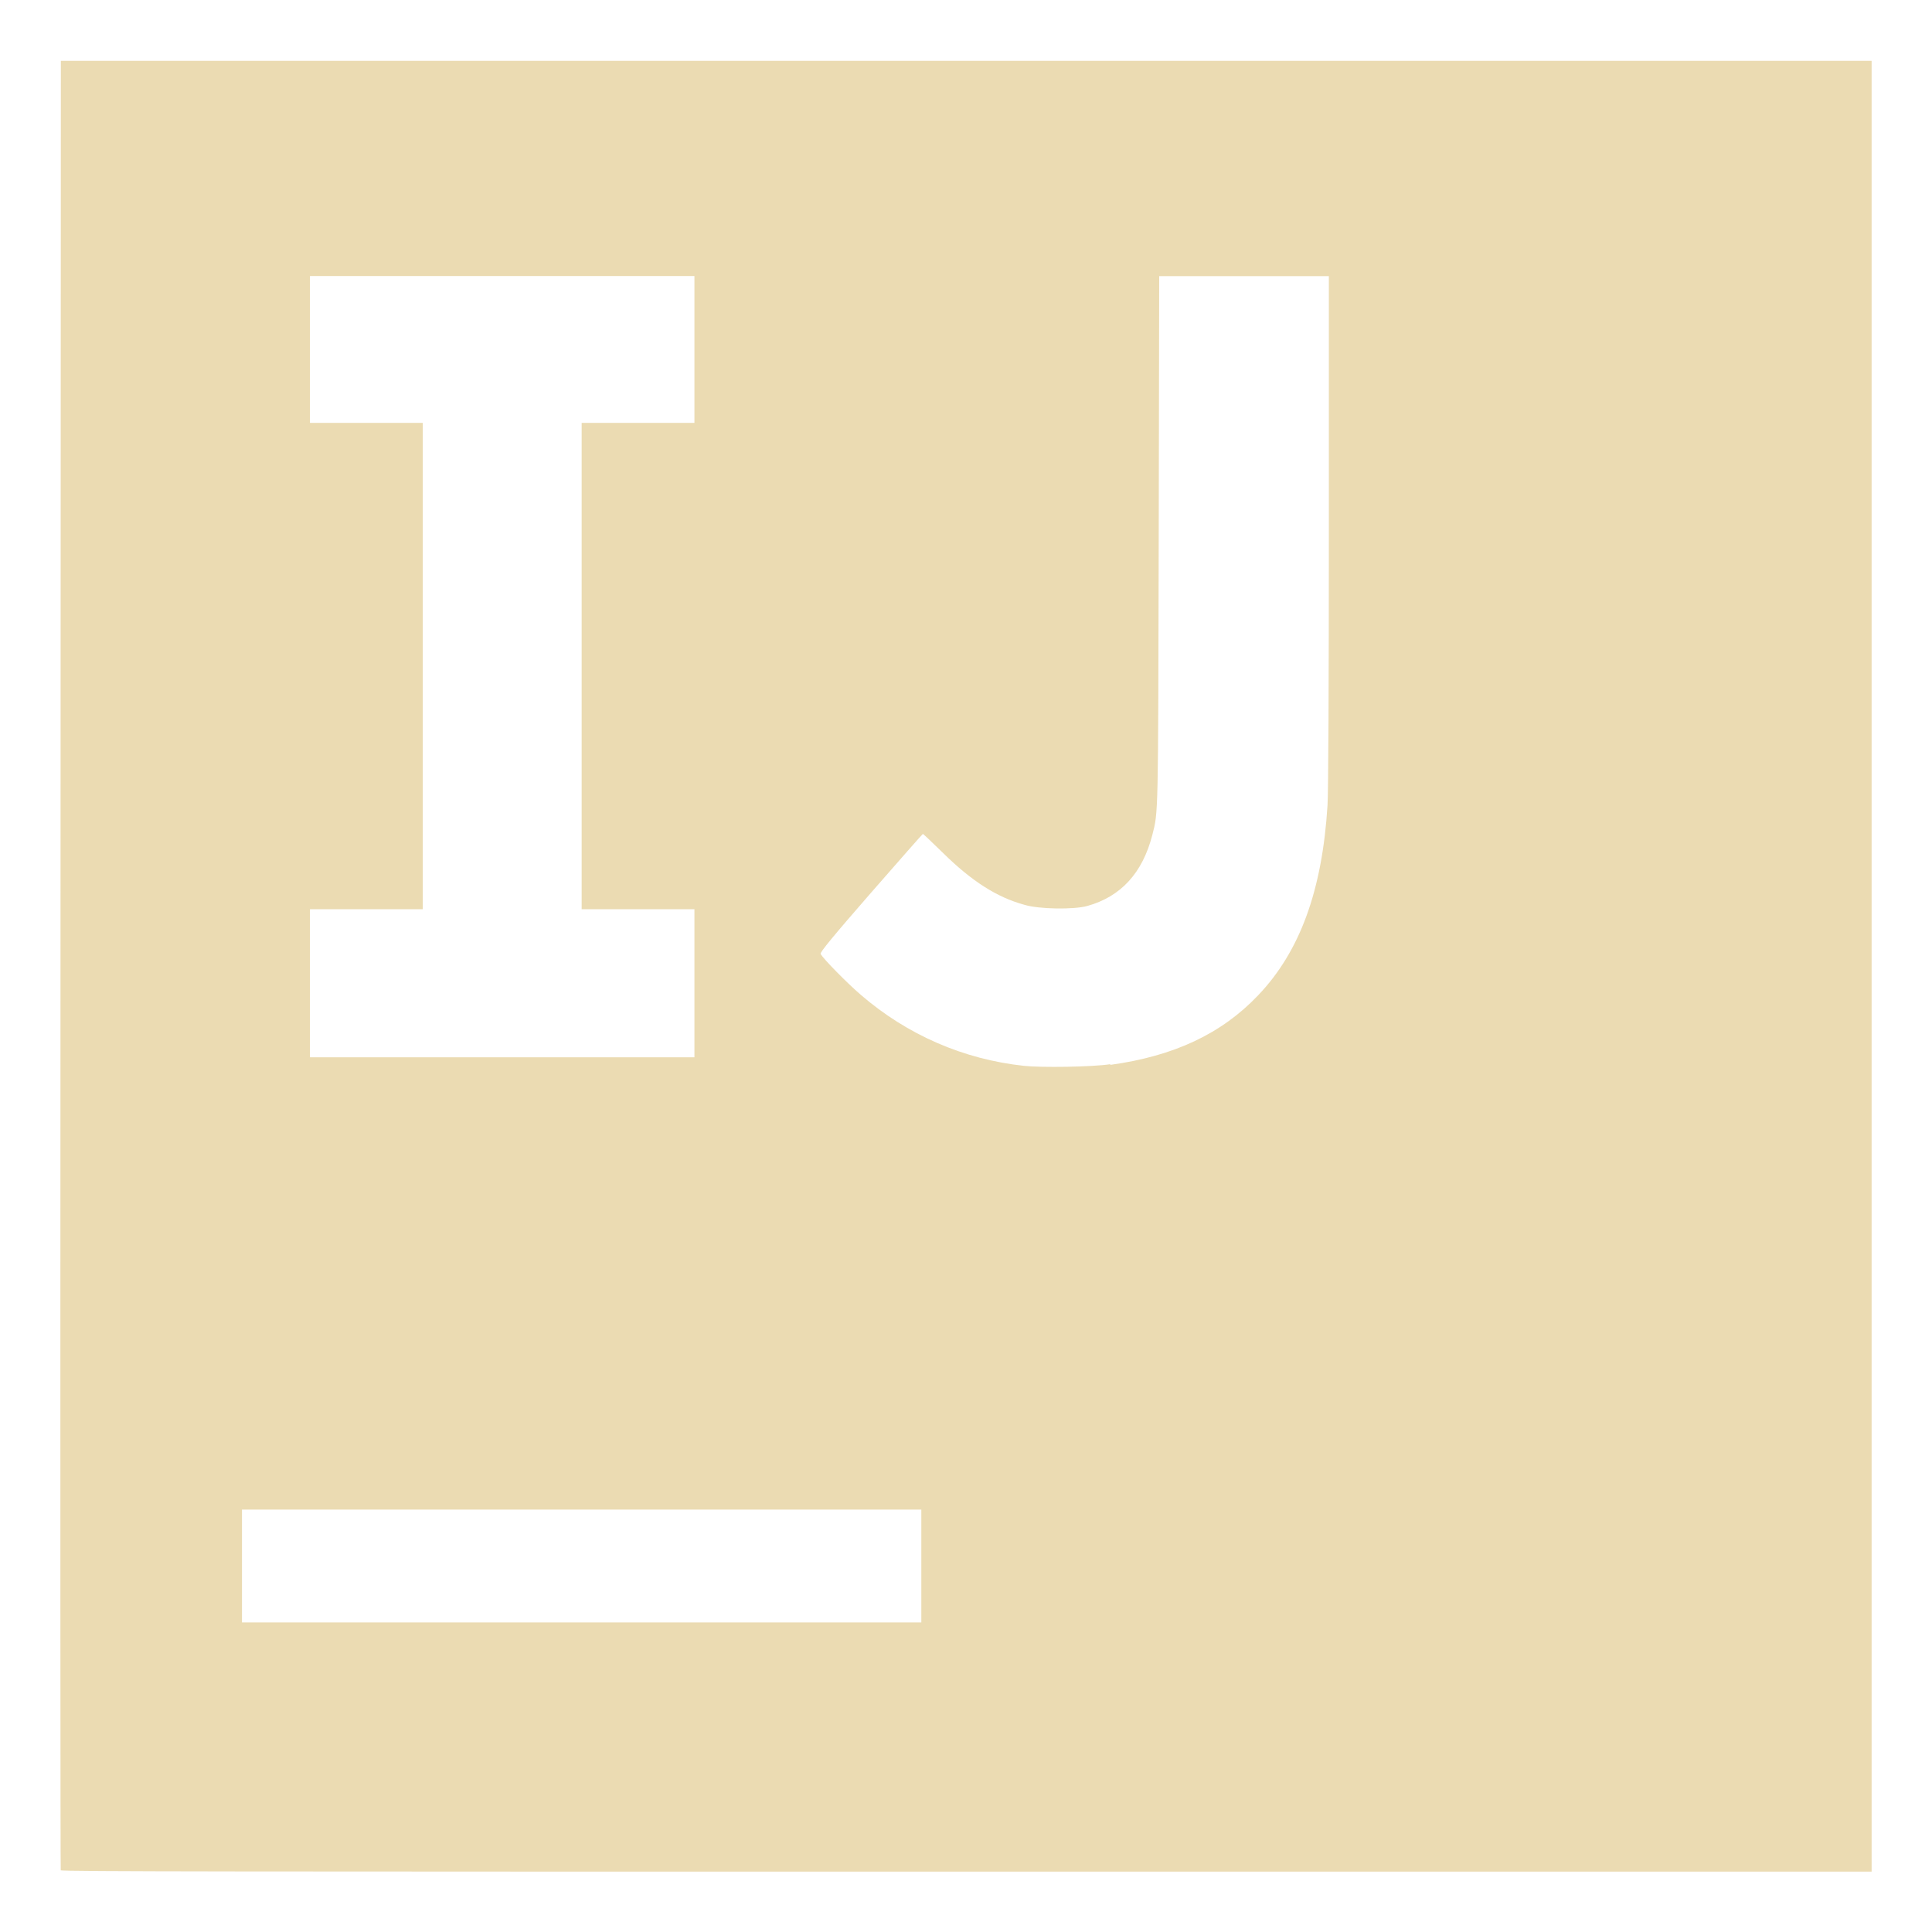
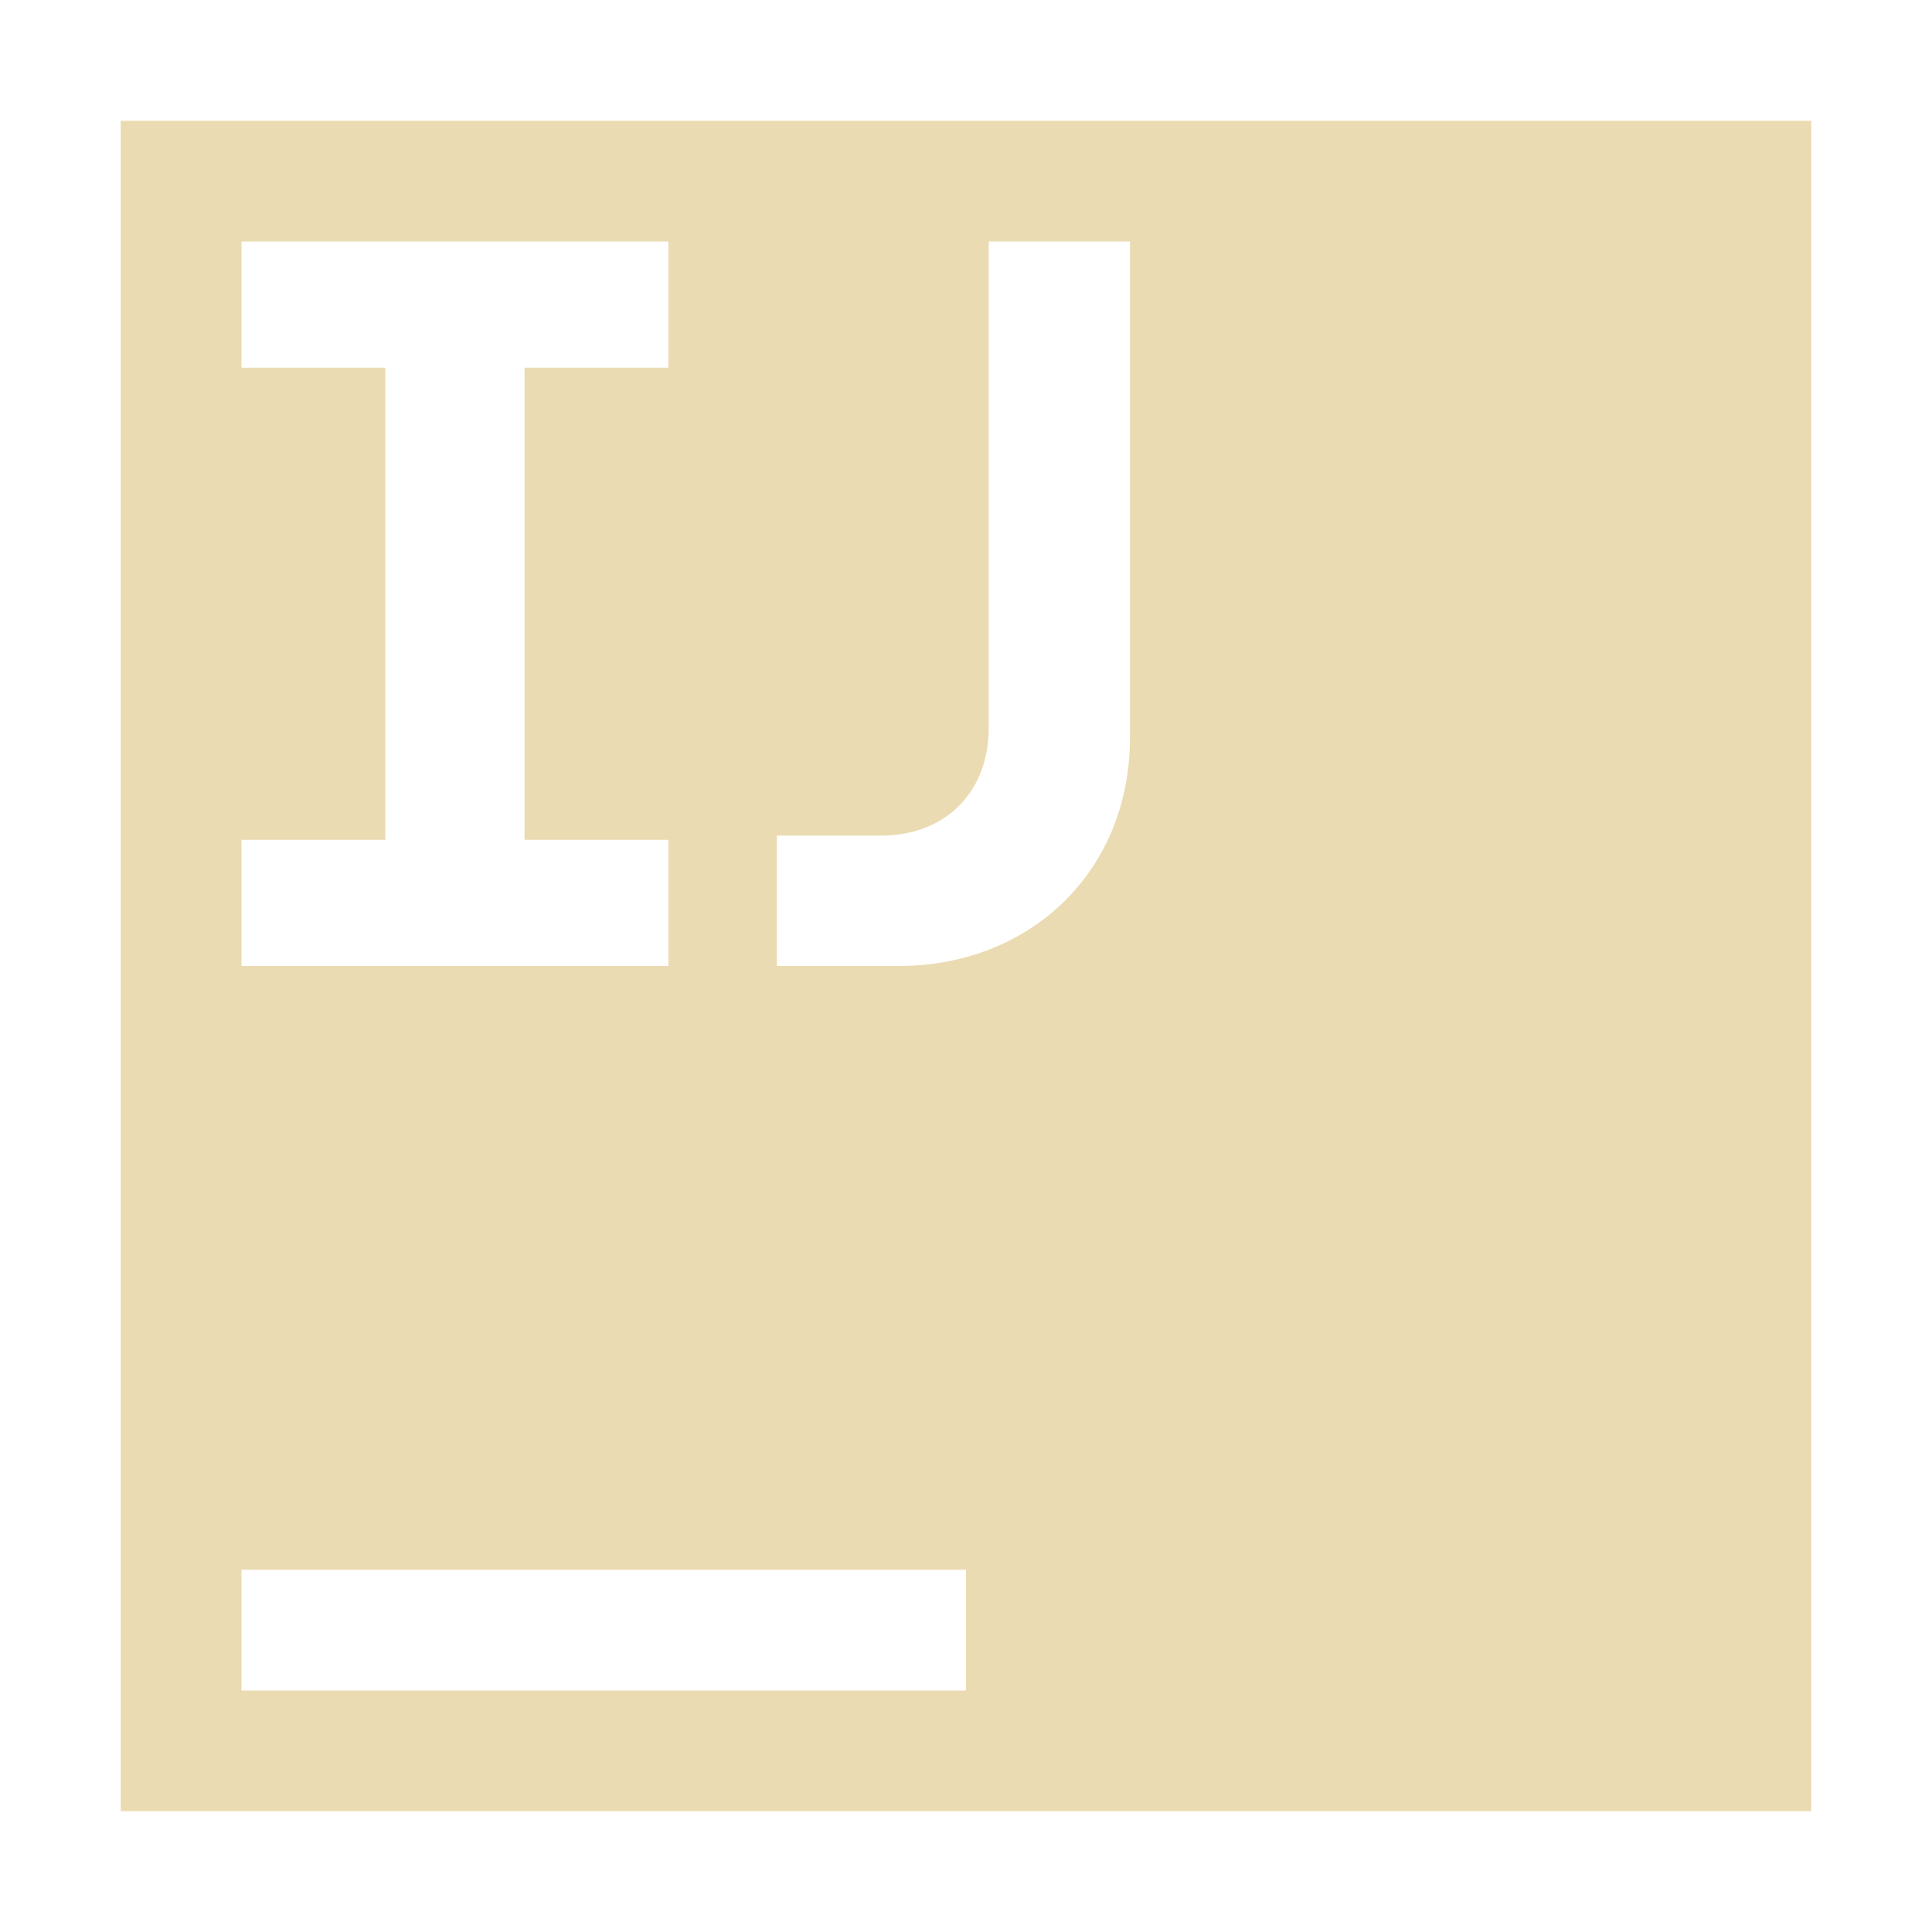
- <svg xmlns="http://www.w3.org/2000/svg" width="16" height="16" version="1.1">
+ <svg xmlns="http://www.w3.org/2000/svg" width="16" height="16" version="1.1" viewBox="0 0 16 16">
  <defs>
-     <style id="current-color-scheme" type="text/css">
-    .ColorScheme-Text { color:#ebdbb2; } .ColorScheme-Highlight { color:#458588; }
-   </style>
-     <linearGradient id="arrongin" x1="0%" x2="0%" y1="0%" y2="100%">
-       <stop offset="0%" style="stop-color:#d79921; stop-opacity:1" />
-       <stop offset="100%" style="stop-color:#b57614; stop-opacity:1" />
-     </linearGradient>
-     <linearGradient id="aurora" x1="0%" x2="0%" y1="0%" y2="100%">
-       <stop offset="0%" style="stop-color:#83a598; stop-opacity:1" />
-       <stop offset="100%" style="stop-color:#b16286; stop-opacity:1" />
-     </linearGradient>
-     <linearGradient id="fitdance" x1="0%" x2="0%" y1="0%" y2="100%">
-       <stop offset="0%" style="stop-color:#8ec07c; stop-opacity:1" />
-       <stop offset="100%" style="stop-color:#458588; stop-opacity:1" />
-     </linearGradient>
-     <linearGradient id="oomox" x1="0%" x2="0%" y1="0%" y2="100%">
-       <stop offset="0%" style="stop-color:#458588; stop-opacity:1" />
-       <stop offset="100%" style="stop-color:#928374; stop-opacity:1" />
-     </linearGradient>
-     <linearGradient id="rainblue" x1="0%" x2="0%" y1="0%" y2="100%">
-       <stop offset="0%" style="stop-color:#b8bb26; stop-opacity:1" />
-       <stop offset="100%" style="stop-color:#076678; stop-opacity:1" />
-     </linearGradient>
-     <linearGradient id="sunrise" x1="0%" x2="0%" y1="0%" y2="100%">
-       <stop offset="0%" style="stop-color: #fe8019; stop-opacity:1" />
-       <stop offset="100%" style="stop-color: #fabd2f; stop-opacity:1" />
-     </linearGradient>
-     <linearGradient id="telinkrin" x1="0%" x2="0%" y1="0%" y2="100%">
-       <stop offset="0%" style="stop-color: #83a598; stop-opacity:1" />
-       <stop offset="100%" style="stop-color: #83a598; stop-opacity:1" />
-     </linearGradient>
-     <linearGradient id="60spsycho" x1="0%" x2="0%" y1="0%" y2="100%">
-       <stop offset="0%" style="stop-color: #fb4934; stop-opacity:1" />
-       <stop offset="25%" style="stop-color: #fabd2f; stop-opacity:1" />
-       <stop offset="50%" style="stop-color: #fe8019; stop-opacity:1" />
-       <stop offset="100%" style="stop-color: #689d6a; stop-opacity:1" />
-     </linearGradient>
-     <linearGradient id="90ssummer" x1="0%" x2="0%" y1="0%" y2="100%">
-       <stop offset="0%" style="stop-color: #b16286; stop-opacity:1" />
-       <stop offset="20%" style="stop-color: #8ec07c; stop-opacity:1" />
-       <stop offset="50%" style="stop-color: #fabd2f; stop-opacity:1" />
-       <stop offset="100%" style="stop-color: #458588; stop-opacity:1" />
-     </linearGradient>
-     <linearGradient id="cyberneon" x1="0%" x2="0%" y1="0%" y2="100%">
-       <stop offset="0" style="stop-color:#83a598; stop-opacity:1" />
-       <stop offset="1" style="stop-color:#b16286; stop-opacity:1" />
-     </linearGradient>
+     <style id="current-color-scheme" type="text/css">.ColorScheme-Text { color:#ebdbb2; } .ColorScheme-Highlight { color:#458588; }</style>
  </defs>
-   <g transform="translate(0,-1036.362)">
-     <path style="fill:currentColor" class="ColorScheme-Text" d="m 0.503,1051.854 c -0.003,-0.01 -0.004,-3.383 -0.002,-7.501 l 0.003,-7.487 H 8.002 15.5 v 7.498 7.498 H 8.005 c -5.991,0 -7.497,0 -7.501,-0.011 z m 7.127,-2.523 v -0.467 h -2.813 -2.813 v 0.467 0.467 h 2.813 2.813 z m 1.564,-4.15 c 0.53,-0.073 0.923,-0.258 1.226,-0.577 0.346,-0.363 0.53,-0.868 0.574,-1.573 0.007,-0.109 0.011,-1.011 0.011,-2.281 v -2.101 H 10.303 9.6 l -0.004,2.196 c -0.005,2.29 -0.003,2.238 -0.053,2.432 -0.081,0.315 -0.261,0.511 -0.539,0.588 -0.111,0.031 -0.401,0.027 -0.521,-0.01 -0.227,-0.062 -0.435,-0.195 -0.671,-0.427 -0.09,-0.088 -0.166,-0.16 -0.169,-0.16 -0.003,3e-4 -0.197,0.221 -0.431,0.489 -0.313,0.359 -0.423,0.493 -0.416,0.505 0.023,0.042 0.219,0.241 0.333,0.339 0.385,0.332 0.85,0.534 1.352,0.588 0.135,0.015 0.567,0.01 0.715,-0.014 z m -3.443,-0.676 v -0.613 h -0.467 -0.467 v -2.014 -2.014 h 0.467 0.467 v -0.608 -0.608 h -1.592 -1.592 v 0.608 0.608 h 0.467 0.467 v 2.014 2.014 h -0.467 -0.467 v 0.613 0.613 h 1.592 1.592 z" />
-   </g>
+   <path class="ColorScheme-Text" d="m1 1v14h14v-14zm1 1h3.535v1.045h-1.191v3.91h1.191v1.045h-3.535v-1.045h1.191v-3.91h-1.191zm6.188 0h1.17v4.109c0 1.107-0.826 1.891-1.916 1.891h-1.008v-1.08h0.863c0.531 0 0.891-0.358 0.891-0.891zm-6.188 11h6v1h-6z" fill="currentColor" />
</svg>
